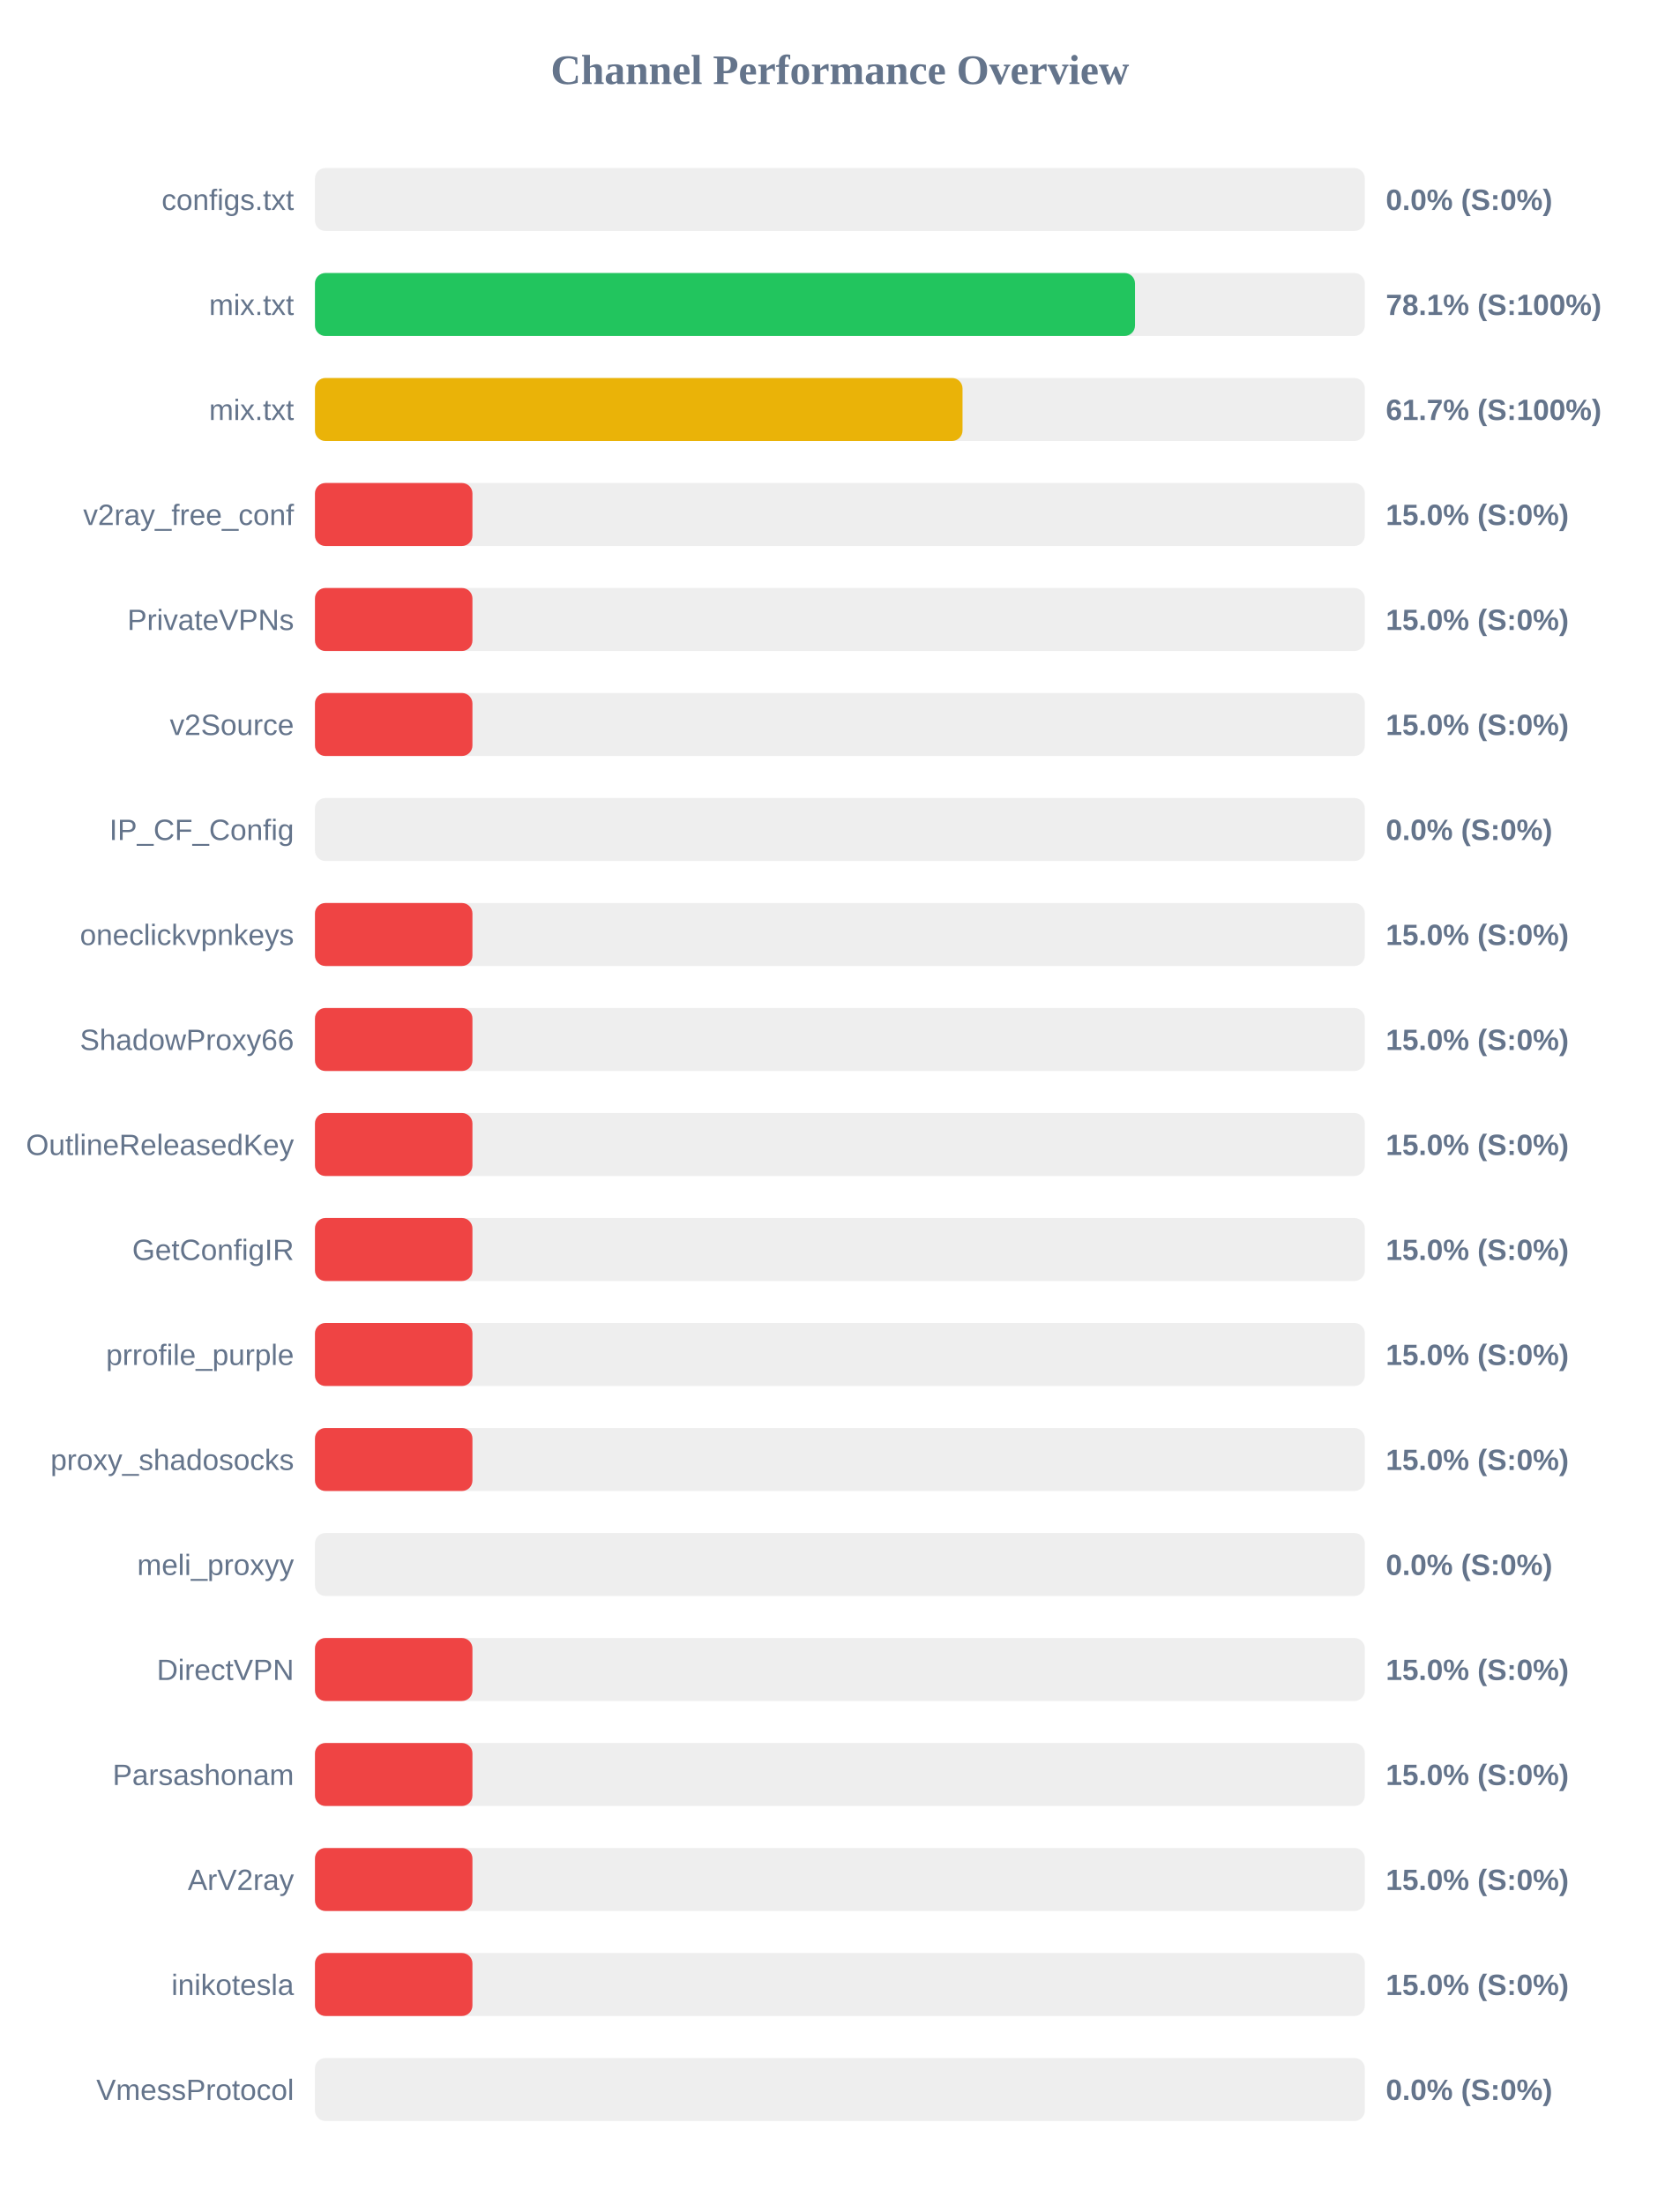
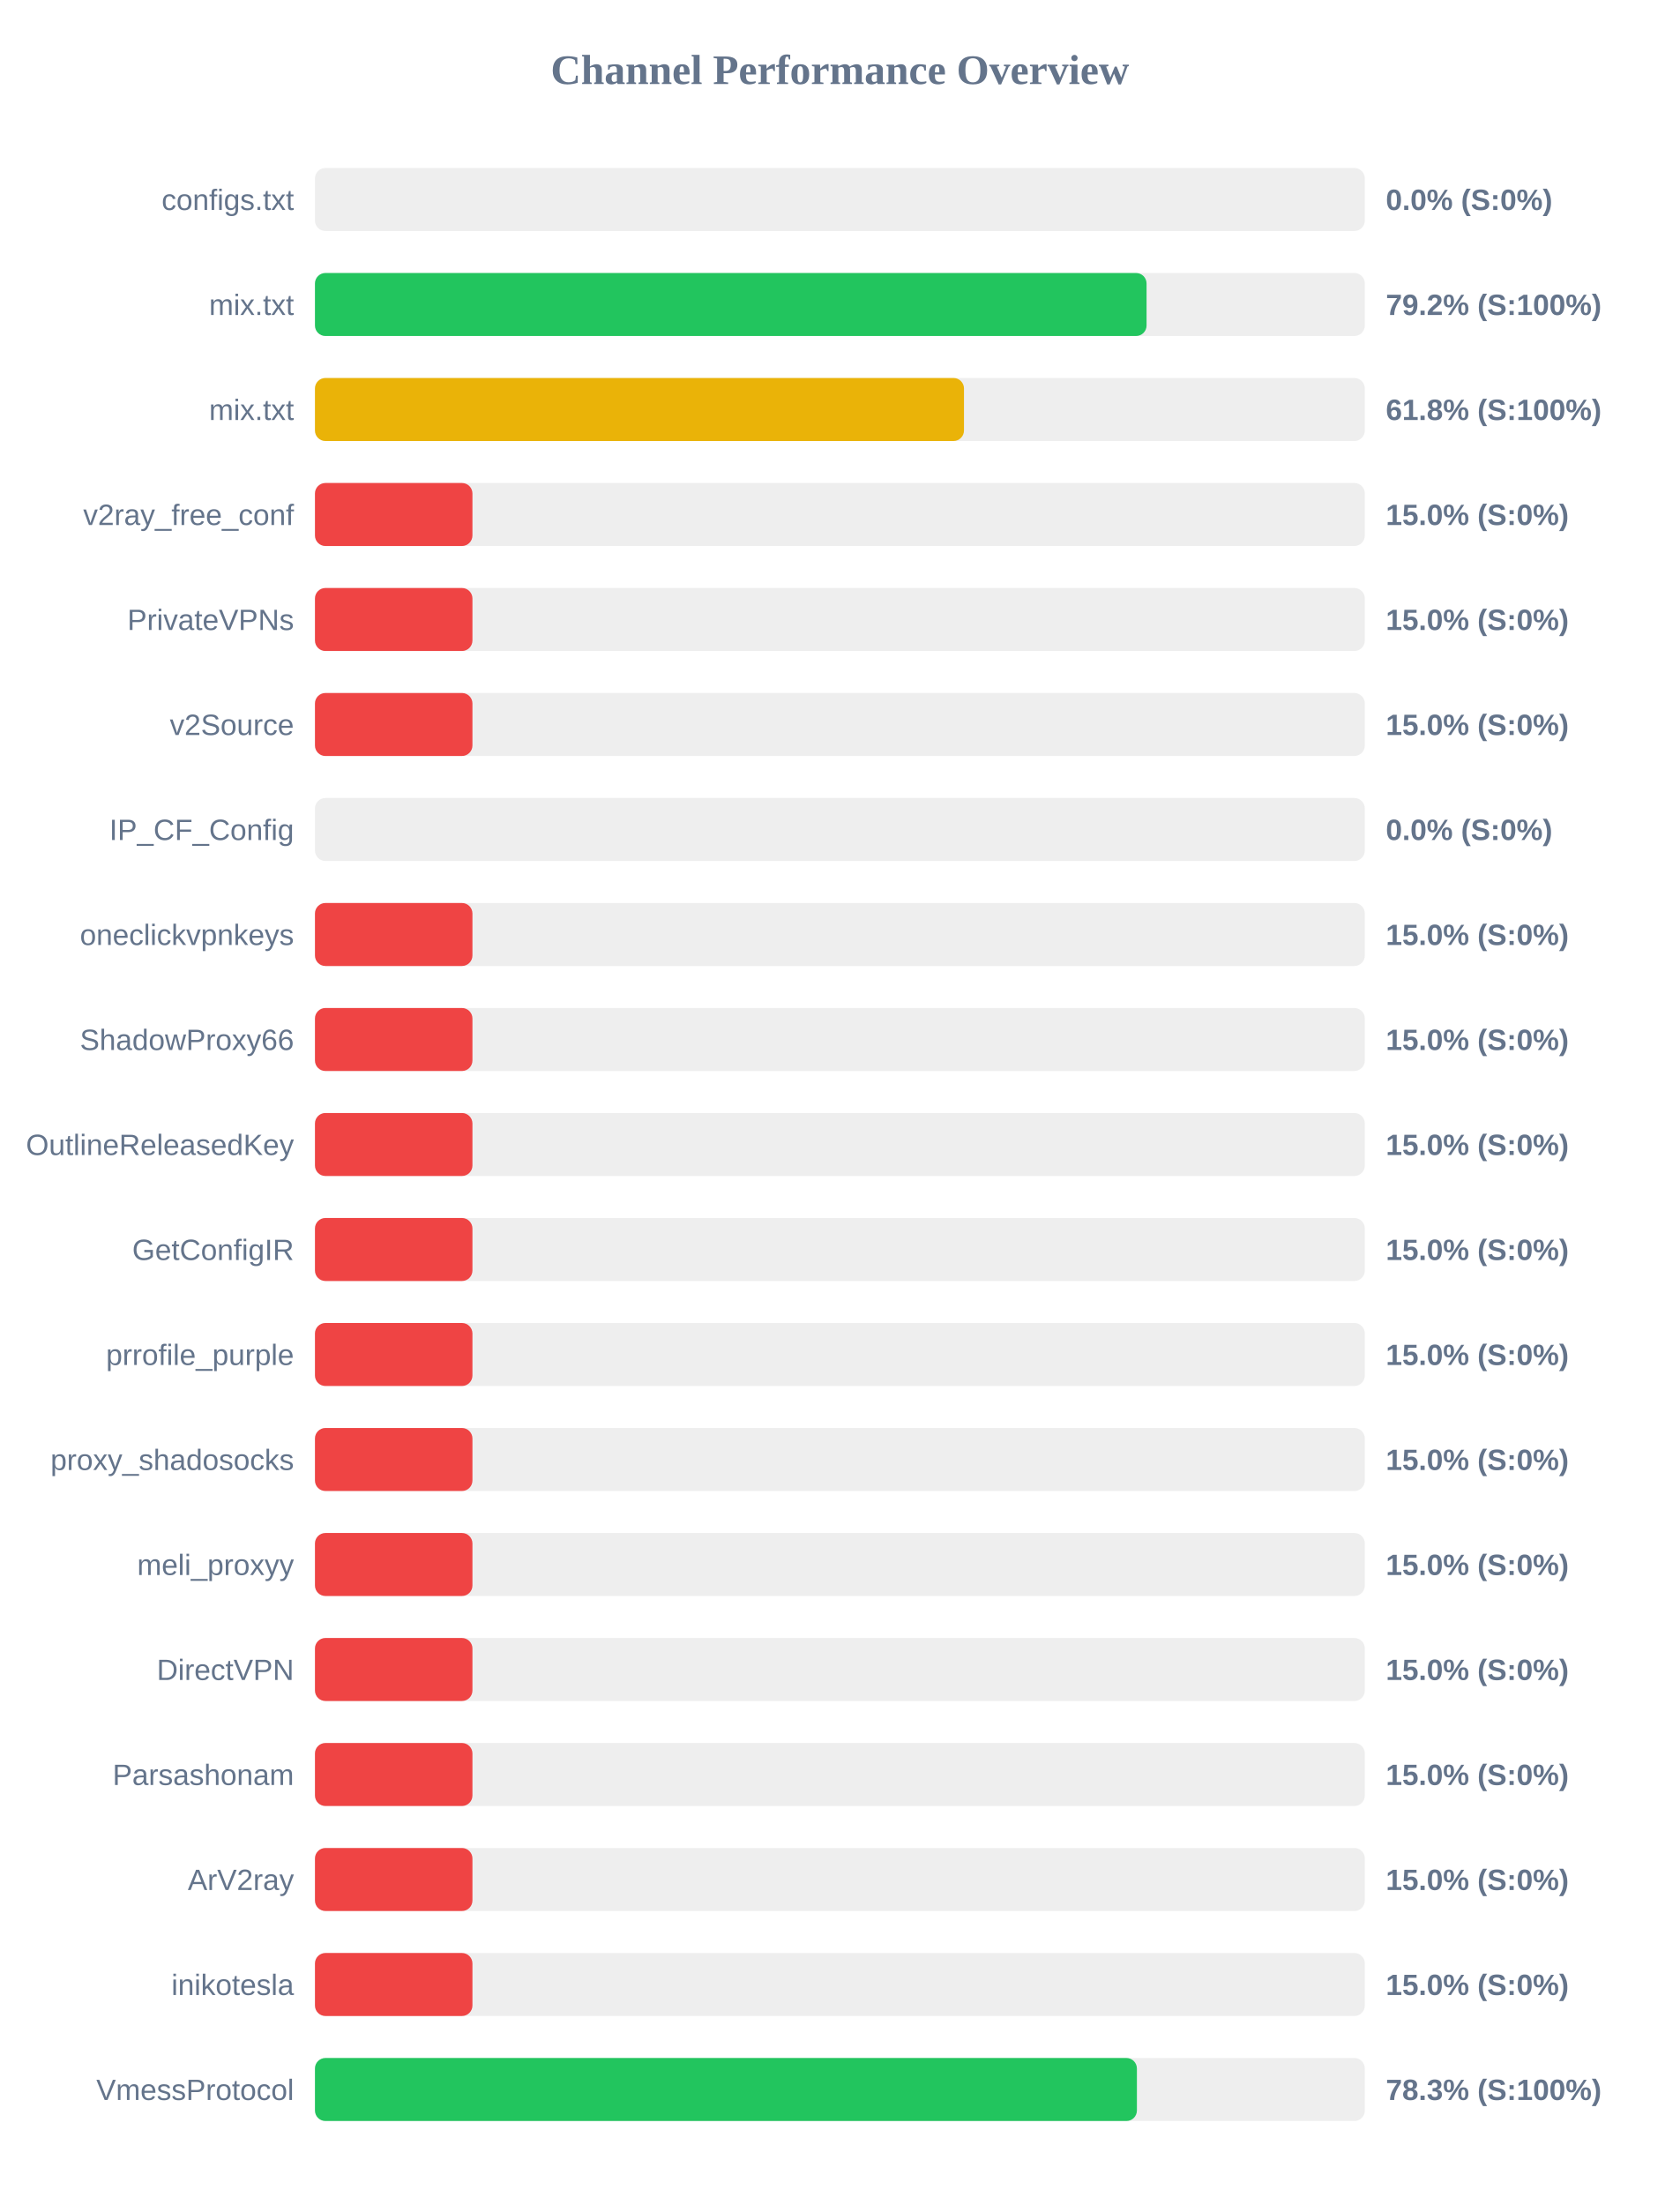
<svg xmlns="http://www.w3.org/2000/svg" width="800" height="1050" version="1.1">
  <style>
        .row { font: 14px Arial; fill: #64748b; }
        .score { font: bold 14px Arial; fill: #64748b; }
    </style>
  <text x="400" y="40" text-anchor="middle" font-size="20px" font-weight="bold" fill="#64748b">Channel Performance Overview</text>
  <rect x="150" y="80" width="500" height="30" fill="#eee" rx="5" />
  <rect x="150" y="80" width="0.0" height="30" fill="#ef4444" rx="5" />
  <text x="140" y="100" text-anchor="end" class="row">configs.txt</text>
  <text x="660" y="100" text-anchor="start" class="score">0.0% (S:0%)</text>
  <rect x="150" y="130" width="500" height="30" fill="#eee" rx="5" />
-   <rect x="150" y="130" width="390.55" height="30" fill="#22c55e" rx="5" />
+   <rect x="150" y="130" width="396.05" height="30" fill="#22c55e" rx="5" />
  <text x="140" y="150" text-anchor="end" class="row">mix.txt</text>
-   <text x="660" y="150" text-anchor="start" class="score">78.1% (S:100%)</text>
+   <text x="660" y="150" text-anchor="start" class="score">79.2% (S:100%)</text>
  <rect x="150" y="180" width="500" height="30" fill="#eee" rx="5" />
-   <rect x="150" y="180" width="308.4" height="30" fill="#eab308" rx="5" />
+   <rect x="150" y="180" width="309.1" height="30" fill="#eab308" rx="5" />
  <text x="140" y="200" text-anchor="end" class="row">mix.txt</text>
-   <text x="660" y="200" text-anchor="start" class="score">61.7% (S:100%)</text>
+   <text x="660" y="200" text-anchor="start" class="score">61.8% (S:100%)</text>
  <rect x="150" y="230" width="500" height="30" fill="#eee" rx="5" />
  <rect x="150" y="230" width="75.0" height="30" fill="#ef4444" rx="5" />
  <text x="140" y="250" text-anchor="end" class="row">v2ray_free_conf</text>
  <text x="660" y="250" text-anchor="start" class="score">15.0% (S:0%)</text>
  <rect x="150" y="280" width="500" height="30" fill="#eee" rx="5" />
  <rect x="150" y="280" width="75.0" height="30" fill="#ef4444" rx="5" />
  <text x="140" y="300" text-anchor="end" class="row">PrivateVPNs</text>
  <text x="660" y="300" text-anchor="start" class="score">15.0% (S:0%)</text>
  <rect x="150" y="330" width="500" height="30" fill="#eee" rx="5" />
  <rect x="150" y="330" width="75.0" height="30" fill="#ef4444" rx="5" />
  <text x="140" y="350" text-anchor="end" class="row">v2Source</text>
  <text x="660" y="350" text-anchor="start" class="score">15.0% (S:0%)</text>
  <rect x="150" y="380" width="500" height="30" fill="#eee" rx="5" />
  <rect x="150" y="380" width="0.0" height="30" fill="#ef4444" rx="5" />
  <text x="140" y="400" text-anchor="end" class="row">IP_CF_Config</text>
  <text x="660" y="400" text-anchor="start" class="score">0.0% (S:0%)</text>
  <rect x="150" y="430" width="500" height="30" fill="#eee" rx="5" />
  <rect x="150" y="430" width="75.0" height="30" fill="#ef4444" rx="5" />
  <text x="140" y="450" text-anchor="end" class="row">oneclickvpnkeys</text>
  <text x="660" y="450" text-anchor="start" class="score">15.0% (S:0%)</text>
  <rect x="150" y="480" width="500" height="30" fill="#eee" rx="5" />
  <rect x="150" y="480" width="75.0" height="30" fill="#ef4444" rx="5" />
  <text x="140" y="500" text-anchor="end" class="row">ShadowProxy66</text>
  <text x="660" y="500" text-anchor="start" class="score">15.0% (S:0%)</text>
  <rect x="150" y="530" width="500" height="30" fill="#eee" rx="5" />
  <rect x="150" y="530" width="75.0" height="30" fill="#ef4444" rx="5" />
  <text x="140" y="550" text-anchor="end" class="row">OutlineReleasedKey</text>
  <text x="660" y="550" text-anchor="start" class="score">15.0% (S:0%)</text>
  <rect x="150" y="580" width="500" height="30" fill="#eee" rx="5" />
  <rect x="150" y="580" width="75.0" height="30" fill="#ef4444" rx="5" />
  <text x="140" y="600" text-anchor="end" class="row">GetConfigIR</text>
  <text x="660" y="600" text-anchor="start" class="score">15.0% (S:0%)</text>
  <rect x="150" y="630" width="500" height="30" fill="#eee" rx="5" />
  <rect x="150" y="630" width="75.0" height="30" fill="#ef4444" rx="5" />
  <text x="140" y="650" text-anchor="end" class="row">prrofile_purple</text>
  <text x="660" y="650" text-anchor="start" class="score">15.0% (S:0%)</text>
  <rect x="150" y="680" width="500" height="30" fill="#eee" rx="5" />
  <rect x="150" y="680" width="75.0" height="30" fill="#ef4444" rx="5" />
  <text x="140" y="700" text-anchor="end" class="row">proxy_shadosocks</text>
  <text x="660" y="700" text-anchor="start" class="score">15.0% (S:0%)</text>
  <rect x="150" y="730" width="500" height="30" fill="#eee" rx="5" />
-   <rect x="150" y="730" width="0.0" height="30" fill="#ef4444" rx="5" />
+   <rect x="150" y="730" width="75.0" height="30" fill="#ef4444" rx="5" />
  <text x="140" y="750" text-anchor="end" class="row">meli_proxyy</text>
-   <text x="660" y="750" text-anchor="start" class="score">0.0% (S:0%)</text>
+   <text x="660" y="750" text-anchor="start" class="score">15.0% (S:0%)</text>
  <rect x="150" y="780" width="500" height="30" fill="#eee" rx="5" />
  <rect x="150" y="780" width="75.0" height="30" fill="#ef4444" rx="5" />
  <text x="140" y="800" text-anchor="end" class="row">DirectVPN</text>
  <text x="660" y="800" text-anchor="start" class="score">15.0% (S:0%)</text>
  <rect x="150" y="830" width="500" height="30" fill="#eee" rx="5" />
  <rect x="150" y="830" width="75.0" height="30" fill="#ef4444" rx="5" />
  <text x="140" y="850" text-anchor="end" class="row">Parsashonam</text>
  <text x="660" y="850" text-anchor="start" class="score">15.0% (S:0%)</text>
  <rect x="150" y="880" width="500" height="30" fill="#eee" rx="5" />
  <rect x="150" y="880" width="75.0" height="30" fill="#ef4444" rx="5" />
  <text x="140" y="900" text-anchor="end" class="row">ArV2ray</text>
  <text x="660" y="900" text-anchor="start" class="score">15.0% (S:0%)</text>
  <rect x="150" y="930" width="500" height="30" fill="#eee" rx="5" />
  <rect x="150" y="930" width="75.0" height="30" fill="#ef4444" rx="5" />
  <text x="140" y="950" text-anchor="end" class="row">inikotesla</text>
  <text x="660" y="950" text-anchor="start" class="score">15.0% (S:0%)</text>
  <rect x="150" y="980" width="500" height="30" fill="#eee" rx="5" />
-   <rect x="150" y="980" width="0.0" height="30" fill="#ef4444" rx="5" />
+   <rect x="150" y="980" width="391.45" height="30" fill="#22c55e" rx="5" />
  <text x="140" y="1000" text-anchor="end" class="row">VmessProtocol</text>
-   <text x="660" y="1000" text-anchor="start" class="score">0.0% (S:0%)</text>
+   <text x="660" y="1000" text-anchor="start" class="score">78.3% (S:100%)</text>
</svg>
